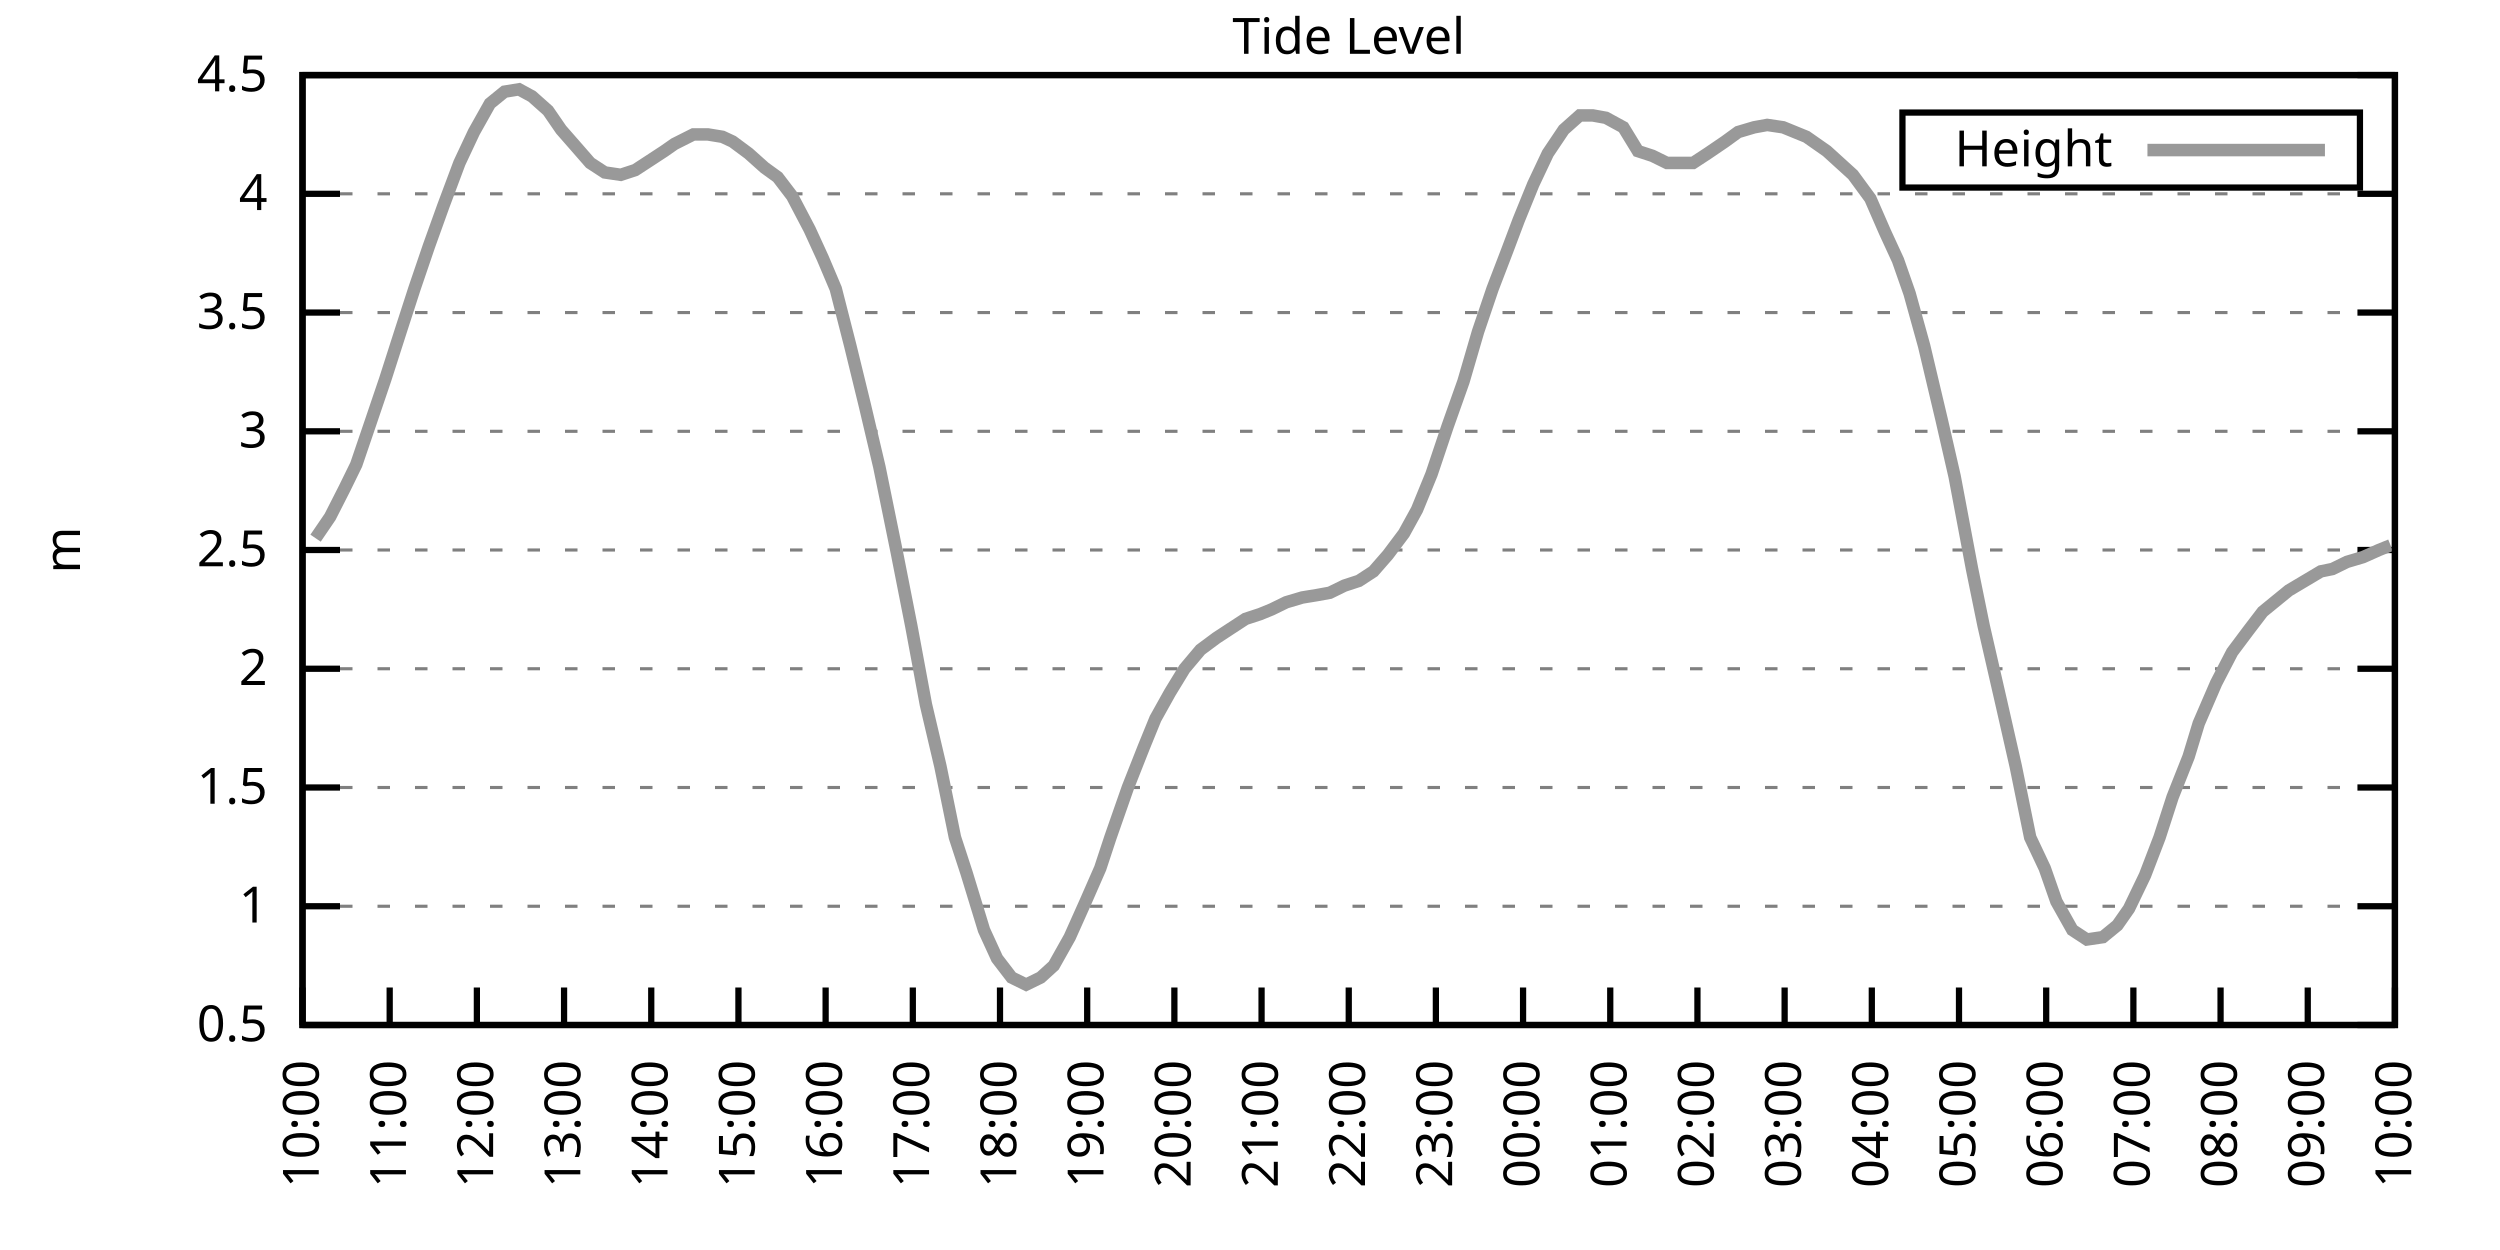
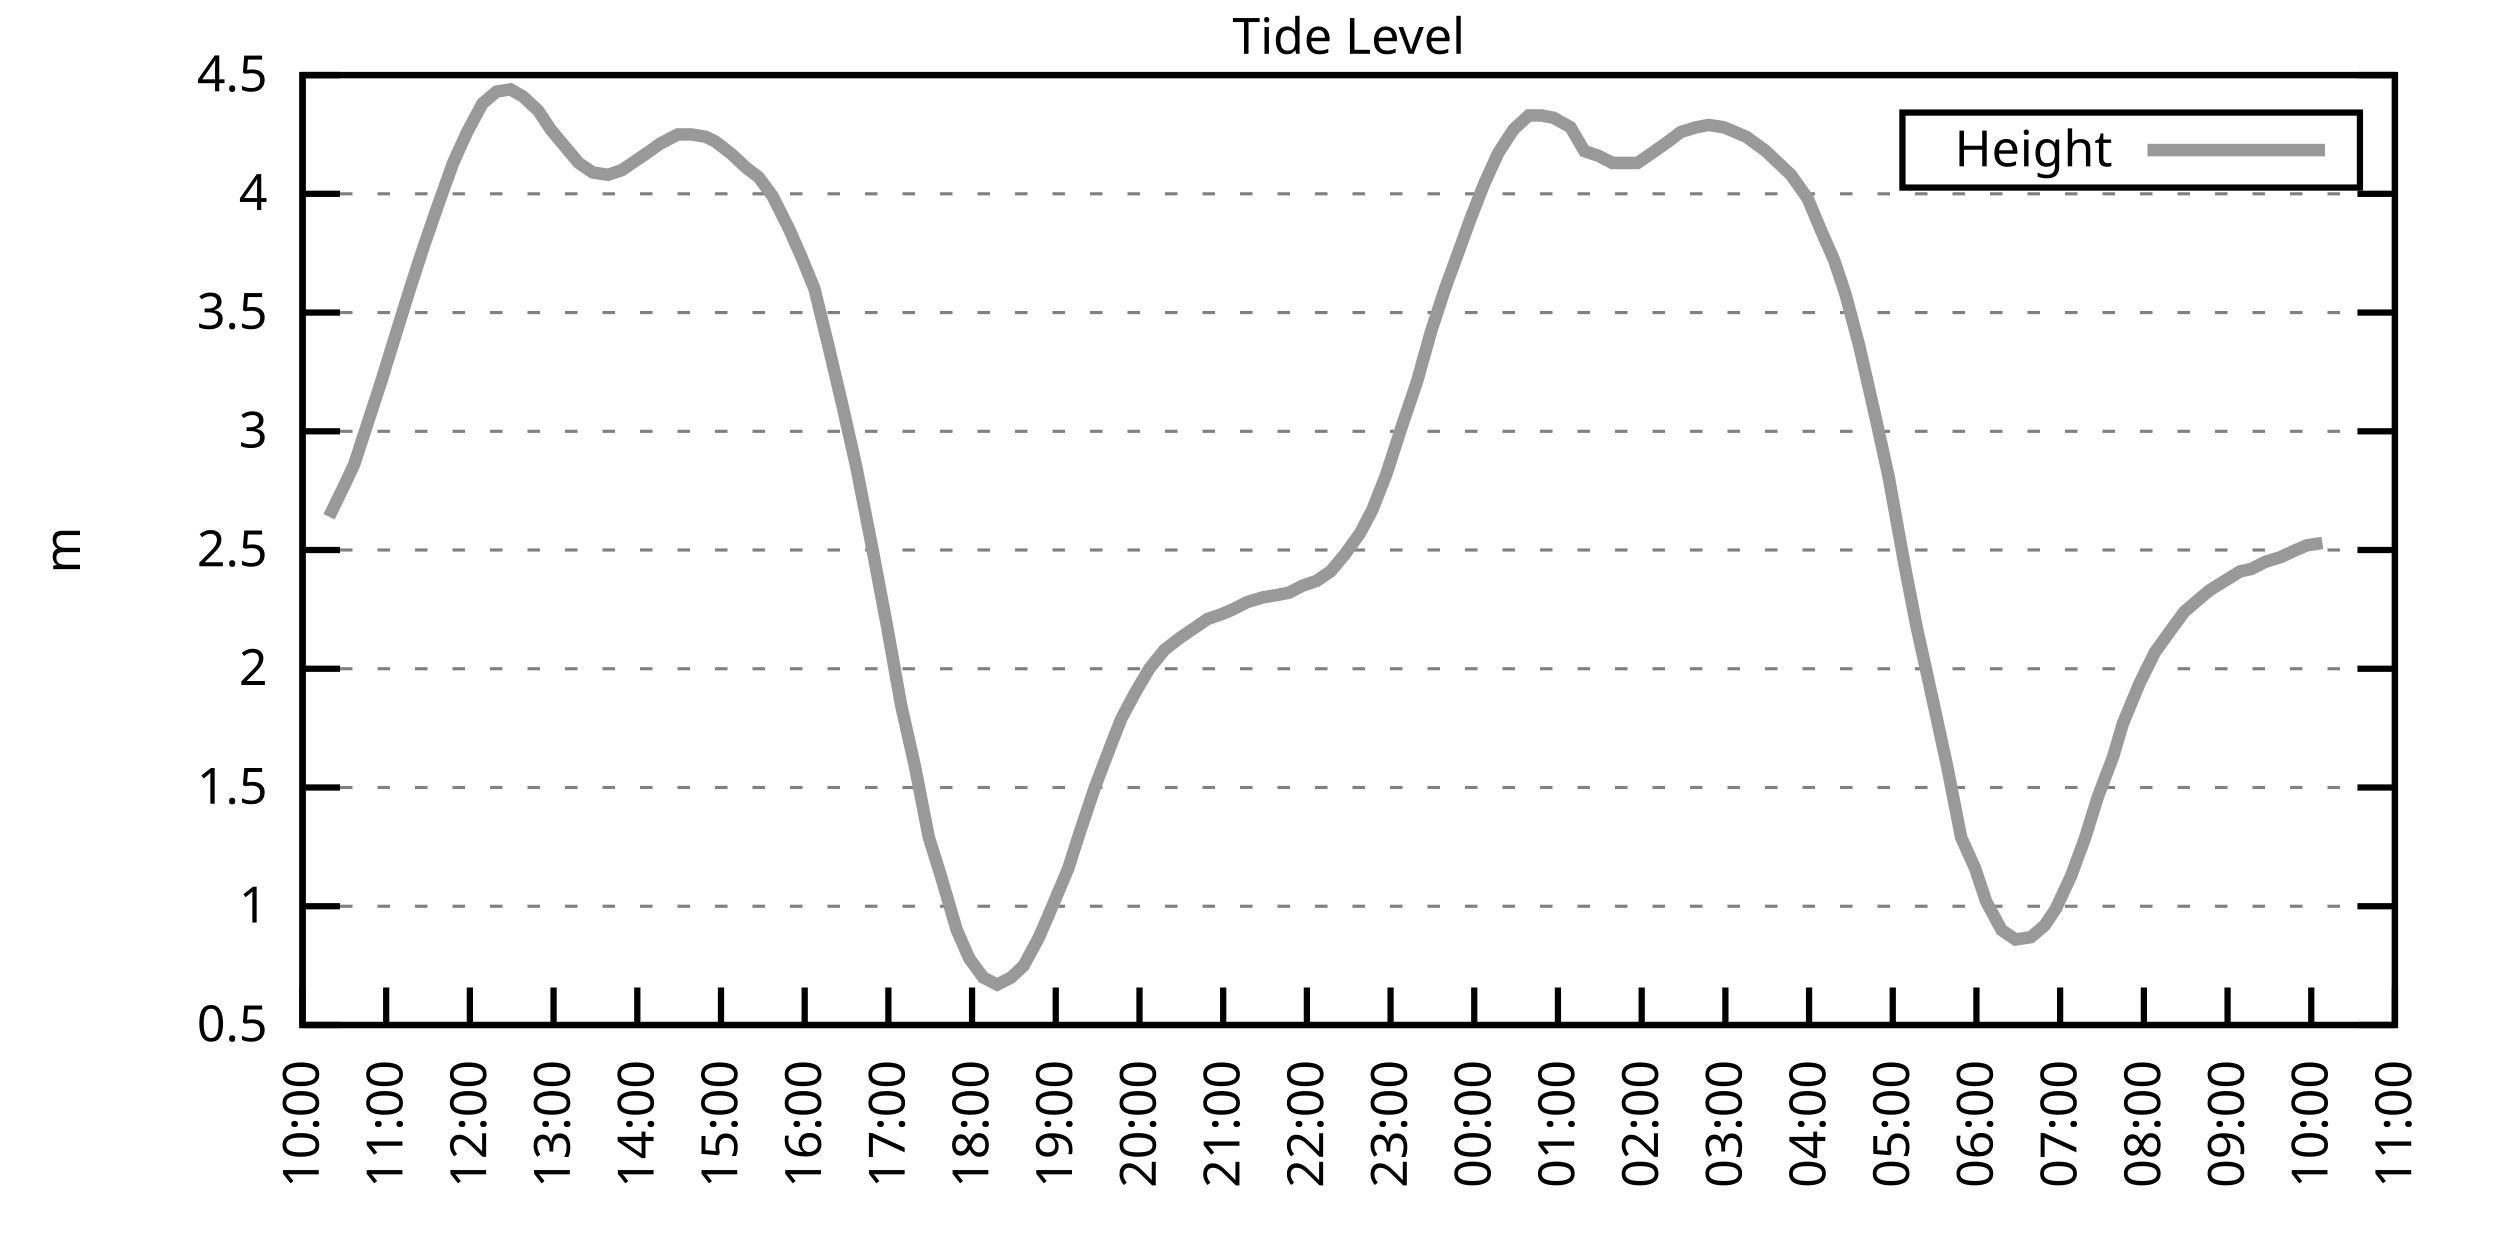
<svg xmlns="http://www.w3.org/2000/svg" xmlns:xlink="http://www.w3.org/1999/xlink" width="400" height="200" viewBox="0 0 400 200">
  <g id="gnuplot_canvas">
    <rect x="0" y="0" width="400" height="200" fill="none" />
    <defs>
      <circle id="gpDot" r="0.5" stroke-width="0.5" stroke="currentColor" />
      <path id="gpPt0" stroke-width="0.333" stroke="currentColor" d="M-1,0 h2 M0,-1 v2" />
      <path id="gpPt1" stroke-width="0.333" stroke="currentColor" d="M-1,-1 L1,1 M1,-1 L-1,1" />
      <path id="gpPt2" stroke-width="0.333" stroke="currentColor" d="M-1,0 L1,0 M0,-1 L0,1 M-1,-1 L1,1 M-1,1 L1,-1" />
      <rect id="gpPt3" stroke-width="0.333" stroke="currentColor" x="-1" y="-1" width="2" height="2" />
      <rect id="gpPt4" stroke-width="0.333" stroke="currentColor" fill="currentColor" x="-1" y="-1" width="2" height="2" />
      <circle id="gpPt5" stroke-width="0.333" stroke="currentColor" cx="0" cy="0" r="1" />
      <use xlink:href="#gpPt5" id="gpPt6" fill="currentColor" stroke="none" />
      <path id="gpPt7" stroke-width="0.333" stroke="currentColor" d="M0,-1.33 L-1.33,0.67 L1.33,0.67 z" />
      <use xlink:href="#gpPt7" id="gpPt8" fill="currentColor" stroke="none" />
      <use xlink:href="#gpPt7" id="gpPt9" stroke="currentColor" transform="rotate(180)" />
      <use xlink:href="#gpPt9" id="gpPt10" fill="currentColor" stroke="none" />
      <use xlink:href="#gpPt3" id="gpPt11" stroke="currentColor" transform="rotate(45)" />
      <use xlink:href="#gpPt11" id="gpPt12" fill="currentColor" stroke="none" />
      <path id="gpPt13" stroke-width="0.333" stroke="currentColor" d="M0,1.330 L1.265,0.411 L0.782,-1.067 L-0.782,-1.076 L-1.265,0.411 z" />
      <use xlink:href="#gpPt13" id="gpPt14" fill="currentColor" stroke="none" />
      <filter id="textbox" filterUnits="objectBoundingBox" x="0" y="0" height="1" width="1">
        <feFlood flood-color="white" flood-opacity="1" result="bgnd" />
        <feComposite in="SourceGraphic" in2="bgnd" operator="atop" />
      </filter>
      <filter id="greybox" filterUnits="objectBoundingBox" x="0" y="0" height="1" width="1">
        <feFlood flood-color="lightgrey" flood-opacity="1" result="grey" />
        <feComposite in="SourceGraphic" in2="grey" operator="atop" />
      </filter>
    </defs>
    <g fill="none" color="white" stroke="currentColor" stroke-width="1.00" stroke-linecap="butt" stroke-linejoin="miter">
</g>
    <g fill="none" color="black" stroke="currentColor" stroke-width="1.00" stroke-linecap="butt" stroke-linejoin="miter">
      <g stroke="none" shape-rendering="crispEdges">
        <polygon fill="rgb(255, 255, 255)" points="48.40,164.00 383.18,164.00 383.18,12.02 48.40,12.02 " />
      </g>
    </g>
    <g fill="none" color="black" stroke="currentColor" stroke-width="1.00" stroke-linecap="butt" stroke-linejoin="miter">
</g>
    <g fill="none" color="black" stroke="black" stroke-width="0.50" stroke-linecap="butt" stroke-linejoin="miter">
</g>
    <g fill="none" color="gray" stroke="currentColor" stroke-width="0.50" stroke-linecap="butt" stroke-linejoin="miter">
      <path stroke="gray" stroke-dasharray="2,4" class="gridline" d="M48.40,164.00 L383.19,164.00  " />
    </g>
    <g fill="none" color="gray" stroke="gray" stroke-width="1.00" stroke-linecap="butt" stroke-linejoin="miter">
</g>
    <g fill="none" color="black" stroke="currentColor" stroke-width="1.00" stroke-linecap="butt" stroke-linejoin="miter">
      <path stroke="black" d="M48.40,164.00 L54.40,164.00 M383.19,164.00 L377.19,164.00  " />
      <g transform="translate(42.80,166.60)" stroke="none" fill="black" font-family="Sans" font-size="8.00" text-anchor="end">
        <text>
          <tspan font-family="Sans"> 0.5</tspan>
        </text>
      </g>
    </g>
    <g fill="none" color="black" stroke="currentColor" stroke-width="1.00" stroke-linecap="butt" stroke-linejoin="miter">
</g>
    <g fill="none" color="black" stroke="black" stroke-width="0.50" stroke-linecap="butt" stroke-linejoin="miter">
</g>
    <g fill="none" color="gray" stroke="currentColor" stroke-width="0.50" stroke-linecap="butt" stroke-linejoin="miter">
      <path stroke="gray" stroke-dasharray="2,4" class="gridline" d="M48.40,145.00 L383.19,145.00  " />
    </g>
    <g fill="none" color="gray" stroke="gray" stroke-width="1.00" stroke-linecap="butt" stroke-linejoin="miter">
</g>
    <g fill="none" color="black" stroke="currentColor" stroke-width="1.00" stroke-linecap="butt" stroke-linejoin="miter">
      <path stroke="black" d="M48.40,145.00 L54.40,145.00 M383.19,145.00 L377.19,145.00  " />
      <g transform="translate(42.80,147.60)" stroke="none" fill="black" font-family="Sans" font-size="8.00" text-anchor="end">
        <text>
          <tspan font-family="Sans"> 1</tspan>
        </text>
      </g>
    </g>
    <g fill="none" color="black" stroke="currentColor" stroke-width="1.00" stroke-linecap="butt" stroke-linejoin="miter">
</g>
    <g fill="none" color="black" stroke="black" stroke-width="0.50" stroke-linecap="butt" stroke-linejoin="miter">
</g>
    <g fill="none" color="gray" stroke="currentColor" stroke-width="0.50" stroke-linecap="butt" stroke-linejoin="miter">
      <path stroke="gray" stroke-dasharray="2,4" class="gridline" d="M48.40,126.00 L383.19,126.00  " />
    </g>
    <g fill="none" color="gray" stroke="gray" stroke-width="1.00" stroke-linecap="butt" stroke-linejoin="miter">
</g>
    <g fill="none" color="black" stroke="currentColor" stroke-width="1.00" stroke-linecap="butt" stroke-linejoin="miter">
      <path stroke="black" d="M48.40,126.00 L54.40,126.00 M383.19,126.00 L377.19,126.00  " />
      <g transform="translate(42.80,128.60)" stroke="none" fill="black" font-family="Sans" font-size="8.00" text-anchor="end">
        <text>
          <tspan font-family="Sans"> 1.5</tspan>
        </text>
      </g>
    </g>
    <g fill="none" color="black" stroke="currentColor" stroke-width="1.00" stroke-linecap="butt" stroke-linejoin="miter">
</g>
    <g fill="none" color="black" stroke="black" stroke-width="0.50" stroke-linecap="butt" stroke-linejoin="miter">
</g>
    <g fill="none" color="gray" stroke="currentColor" stroke-width="0.50" stroke-linecap="butt" stroke-linejoin="miter">
      <path stroke="gray" stroke-dasharray="2,4" class="gridline" d="M48.40,107.00 L383.19,107.00  " />
    </g>
    <g fill="none" color="gray" stroke="gray" stroke-width="1.00" stroke-linecap="butt" stroke-linejoin="miter">
</g>
    <g fill="none" color="black" stroke="currentColor" stroke-width="1.00" stroke-linecap="butt" stroke-linejoin="miter">
      <path stroke="black" d="M48.40,107.00 L54.40,107.00 M383.19,107.00 L377.19,107.00  " />
      <g transform="translate(42.80,109.60)" stroke="none" fill="black" font-family="Sans" font-size="8.00" text-anchor="end">
        <text>
          <tspan font-family="Sans"> 2</tspan>
        </text>
      </g>
    </g>
    <g fill="none" color="black" stroke="currentColor" stroke-width="1.00" stroke-linecap="butt" stroke-linejoin="miter">
</g>
    <g fill="none" color="black" stroke="black" stroke-width="0.50" stroke-linecap="butt" stroke-linejoin="miter">
</g>
    <g fill="none" color="gray" stroke="currentColor" stroke-width="0.50" stroke-linecap="butt" stroke-linejoin="miter">
      <path stroke="gray" stroke-dasharray="2,4" class="gridline" d="M48.40,88.00 L383.19,88.00  " />
    </g>
    <g fill="none" color="gray" stroke="gray" stroke-width="1.00" stroke-linecap="butt" stroke-linejoin="miter">
</g>
    <g fill="none" color="black" stroke="currentColor" stroke-width="1.00" stroke-linecap="butt" stroke-linejoin="miter">
      <path stroke="black" d="M48.40,88.00 L54.40,88.00 M383.19,88.00 L377.19,88.00  " />
      <g transform="translate(42.80,90.60)" stroke="none" fill="black" font-family="Sans" font-size="8.00" text-anchor="end">
        <text>
          <tspan font-family="Sans"> 2.5</tspan>
        </text>
      </g>
    </g>
    <g fill="none" color="black" stroke="currentColor" stroke-width="1.00" stroke-linecap="butt" stroke-linejoin="miter">
</g>
    <g fill="none" color="black" stroke="black" stroke-width="0.50" stroke-linecap="butt" stroke-linejoin="miter">
</g>
    <g fill="none" color="gray" stroke="currentColor" stroke-width="0.50" stroke-linecap="butt" stroke-linejoin="miter">
      <path stroke="gray" stroke-dasharray="2,4" class="gridline" d="M48.40,69.01 L383.19,69.01  " />
    </g>
    <g fill="none" color="gray" stroke="gray" stroke-width="1.00" stroke-linecap="butt" stroke-linejoin="miter">
</g>
    <g fill="none" color="black" stroke="currentColor" stroke-width="1.00" stroke-linecap="butt" stroke-linejoin="miter">
      <path stroke="black" d="M48.40,69.01 L54.40,69.01 M383.19,69.01 L377.19,69.01  " />
      <g transform="translate(42.80,71.61)" stroke="none" fill="black" font-family="Sans" font-size="8.00" text-anchor="end">
        <text>
          <tspan font-family="Sans"> 3</tspan>
        </text>
      </g>
    </g>
    <g fill="none" color="black" stroke="currentColor" stroke-width="1.00" stroke-linecap="butt" stroke-linejoin="miter">
</g>
    <g fill="none" color="black" stroke="black" stroke-width="0.50" stroke-linecap="butt" stroke-linejoin="miter">
</g>
    <g fill="none" color="gray" stroke="currentColor" stroke-width="0.50" stroke-linecap="butt" stroke-linejoin="miter">
      <path stroke="gray" stroke-dasharray="2,4" class="gridline" d="M48.40,50.01 L383.19,50.01  " />
    </g>
    <g fill="none" color="gray" stroke="gray" stroke-width="1.00" stroke-linecap="butt" stroke-linejoin="miter">
</g>
    <g fill="none" color="black" stroke="currentColor" stroke-width="1.00" stroke-linecap="butt" stroke-linejoin="miter">
      <path stroke="black" d="M48.40,50.01 L54.40,50.01 M383.19,50.01 L377.19,50.01  " />
      <g transform="translate(42.80,52.61)" stroke="none" fill="black" font-family="Sans" font-size="8.00" text-anchor="end">
        <text>
          <tspan font-family="Sans"> 3.5</tspan>
        </text>
      </g>
    </g>
    <g fill="none" color="black" stroke="currentColor" stroke-width="1.00" stroke-linecap="butt" stroke-linejoin="miter">
</g>
    <g fill="none" color="black" stroke="black" stroke-width="0.50" stroke-linecap="butt" stroke-linejoin="miter">
</g>
    <g fill="none" color="gray" stroke="currentColor" stroke-width="0.50" stroke-linecap="butt" stroke-linejoin="miter">
      <path stroke="gray" stroke-dasharray="2,4" class="gridline" d="M48.40,31.01 L383.19,31.01  " />
    </g>
    <g fill="none" color="gray" stroke="gray" stroke-width="1.00" stroke-linecap="butt" stroke-linejoin="miter">
</g>
    <g fill="none" color="black" stroke="currentColor" stroke-width="1.00" stroke-linecap="butt" stroke-linejoin="miter">
      <path stroke="black" d="M48.40,31.01 L54.40,31.01 M383.19,31.01 L377.19,31.01  " />
      <g transform="translate(42.80,33.61)" stroke="none" fill="black" font-family="Sans" font-size="8.00" text-anchor="end">
        <text>
          <tspan font-family="Sans"> 4</tspan>
        </text>
      </g>
    </g>
    <g fill="none" color="black" stroke="currentColor" stroke-width="1.00" stroke-linecap="butt" stroke-linejoin="miter">
</g>
    <g fill="none" color="black" stroke="black" stroke-width="0.50" stroke-linecap="butt" stroke-linejoin="miter">
</g>
    <g fill="none" color="gray" stroke="currentColor" stroke-width="0.50" stroke-linecap="butt" stroke-linejoin="miter">
      <path stroke="gray" stroke-dasharray="2,4" class="gridline" d="M48.40,12.01 L383.19,12.01  " />
    </g>
    <g fill="none" color="gray" stroke="gray" stroke-width="1.00" stroke-linecap="butt" stroke-linejoin="miter">
</g>
    <g fill="none" color="black" stroke="currentColor" stroke-width="1.00" stroke-linecap="butt" stroke-linejoin="miter">
      <path stroke="black" d="M48.40,12.01 L54.40,12.01 M383.19,12.01 L377.19,12.01  " />
      <g transform="translate(42.80,14.61)" stroke="none" fill="black" font-family="Sans" font-size="8.00" text-anchor="end">
        <text>
          <tspan font-family="Sans"> 4.5</tspan>
        </text>
      </g>
    </g>
    <g fill="none" color="black" stroke="currentColor" stroke-width="1.00" stroke-linecap="butt" stroke-linejoin="miter">
      <path stroke="black" d="M48.40,164.00 L48.40,158.00  " />
      <g transform="translate(51.00,169.60) rotate(270.00)" stroke="none" fill="black" font-family="Sans" font-size="8.00" text-anchor="end">
        <text>
          <tspan font-family="Sans">10:00</tspan>
        </text>
      </g>
    </g>
    <g fill="none" color="black" stroke="currentColor" stroke-width="1.00" stroke-linecap="butt" stroke-linejoin="miter">
-       <path stroke="black" d="M62.35,164.00 L62.35,158.00  " />
-       <g transform="translate(64.95,169.60) rotate(270.00)" stroke="none" fill="black" font-family="Sans" font-size="8.00" text-anchor="end">
+       <path stroke="black" d="M61.79,164.00 L61.79,158.00  " />
+       <g transform="translate(64.39,169.60) rotate(270.00)" stroke="none" fill="black" font-family="Sans" font-size="8.00" text-anchor="end">
        <text>
          <tspan font-family="Sans">11:00</tspan>
        </text>
      </g>
    </g>
    <g fill="none" color="black" stroke="currentColor" stroke-width="1.00" stroke-linecap="butt" stroke-linejoin="miter">
-       <path stroke="black" d="M76.30,164.00 L76.30,158.00  " />
-       <g transform="translate(78.90,169.60) rotate(270.00)" stroke="none" fill="black" font-family="Sans" font-size="8.00" text-anchor="end">
+       <path stroke="black" d="M75.18,164.00 L75.18,158.00  " />
+       <g transform="translate(77.78,169.60) rotate(270.00)" stroke="none" fill="black" font-family="Sans" font-size="8.00" text-anchor="end">
        <text>
          <tspan font-family="Sans">12:00</tspan>
        </text>
      </g>
    </g>
    <g fill="none" color="black" stroke="currentColor" stroke-width="1.00" stroke-linecap="butt" stroke-linejoin="miter">
-       <path stroke="black" d="M90.25,164.00 L90.25,158.00  " />
-       <g transform="translate(92.85,169.60) rotate(270.00)" stroke="none" fill="black" font-family="Sans" font-size="8.00" text-anchor="end">
+       <path stroke="black" d="M88.57,164.00 L88.57,158.00  " />
+       <g transform="translate(91.17,169.60) rotate(270.00)" stroke="none" fill="black" font-family="Sans" font-size="8.00" text-anchor="end">
        <text>
          <tspan font-family="Sans">13:00</tspan>
        </text>
      </g>
    </g>
    <g fill="none" color="black" stroke="currentColor" stroke-width="1.00" stroke-linecap="butt" stroke-linejoin="miter">
-       <path stroke="black" d="M104.20,164.00 L104.20,158.00  " />
-       <g transform="translate(106.80,169.60) rotate(270.00)" stroke="none" fill="black" font-family="Sans" font-size="8.00" text-anchor="end">
+       <path stroke="black" d="M101.97,164.00 L101.97,158.00  " />
+       <g transform="translate(104.57,169.60) rotate(270.00)" stroke="none" fill="black" font-family="Sans" font-size="8.00" text-anchor="end">
        <text>
          <tspan font-family="Sans">14:00</tspan>
        </text>
      </g>
    </g>
    <g fill="none" color="black" stroke="currentColor" stroke-width="1.00" stroke-linecap="butt" stroke-linejoin="miter">
-       <path stroke="black" d="M118.15,164.00 L118.15,158.00  " />
-       <g transform="translate(120.75,169.60) rotate(270.00)" stroke="none" fill="black" font-family="Sans" font-size="8.00" text-anchor="end">
+       <path stroke="black" d="M115.36,164.00 L115.36,158.00  " />
+       <g transform="translate(117.96,169.60) rotate(270.00)" stroke="none" fill="black" font-family="Sans" font-size="8.00" text-anchor="end">
        <text>
          <tspan font-family="Sans">15:00</tspan>
        </text>
      </g>
    </g>
    <g fill="none" color="black" stroke="currentColor" stroke-width="1.00" stroke-linecap="butt" stroke-linejoin="miter">
-       <path stroke="black" d="M132.10,164.00 L132.10,158.00  " />
-       <g transform="translate(134.70,169.60) rotate(270.00)" stroke="none" fill="black" font-family="Sans" font-size="8.00" text-anchor="end">
+       <path stroke="black" d="M128.75,164.00 L128.75,158.00  " />
+       <g transform="translate(131.35,169.60) rotate(270.00)" stroke="none" fill="black" font-family="Sans" font-size="8.00" text-anchor="end">
        <text>
          <tspan font-family="Sans">16:00</tspan>
        </text>
      </g>
    </g>
    <g fill="none" color="black" stroke="currentColor" stroke-width="1.00" stroke-linecap="butt" stroke-linejoin="miter">
-       <path stroke="black" d="M146.05,164.00 L146.05,158.00  " />
-       <g transform="translate(148.65,169.60) rotate(270.00)" stroke="none" fill="black" font-family="Sans" font-size="8.00" text-anchor="end">
+       <path stroke="black" d="M142.14,164.00 L142.14,158.00  " />
+       <g transform="translate(144.74,169.60) rotate(270.00)" stroke="none" fill="black" font-family="Sans" font-size="8.00" text-anchor="end">
        <text>
          <tspan font-family="Sans">17:00</tspan>
        </text>
      </g>
    </g>
    <g fill="none" color="black" stroke="currentColor" stroke-width="1.00" stroke-linecap="butt" stroke-linejoin="miter">
-       <path stroke="black" d="M160.00,164.00 L160.00,158.00  " />
-       <g transform="translate(162.60,169.60) rotate(270.00)" stroke="none" fill="black" font-family="Sans" font-size="8.00" text-anchor="end">
+       <path stroke="black" d="M155.53,164.00 L155.53,158.00  " />
+       <g transform="translate(158.13,169.60) rotate(270.00)" stroke="none" fill="black" font-family="Sans" font-size="8.00" text-anchor="end">
        <text>
          <tspan font-family="Sans">18:00</tspan>
        </text>
      </g>
    </g>
    <g fill="none" color="black" stroke="currentColor" stroke-width="1.00" stroke-linecap="butt" stroke-linejoin="miter">
-       <path stroke="black" d="M173.95,164.00 L173.95,158.00  " />
-       <g transform="translate(176.55,169.60) rotate(270.00)" stroke="none" fill="black" font-family="Sans" font-size="8.00" text-anchor="end">
+       <path stroke="black" d="M168.92,164.00 L168.92,158.00  " />
+       <g transform="translate(171.52,169.60) rotate(270.00)" stroke="none" fill="black" font-family="Sans" font-size="8.00" text-anchor="end">
        <text>
          <tspan font-family="Sans">19:00</tspan>
        </text>
      </g>
    </g>
    <g fill="none" color="black" stroke="currentColor" stroke-width="1.00" stroke-linecap="butt" stroke-linejoin="miter">
-       <path stroke="black" d="M187.90,164.00 L187.90,158.00  " />
-       <g transform="translate(190.50,169.60) rotate(270.00)" stroke="none" fill="black" font-family="Sans" font-size="8.00" text-anchor="end">
+       <path stroke="black" d="M182.32,164.00 L182.32,158.00  " />
+       <g transform="translate(184.92,169.60) rotate(270.00)" stroke="none" fill="black" font-family="Sans" font-size="8.00" text-anchor="end">
        <text>
          <tspan font-family="Sans">20:00</tspan>
        </text>
      </g>
    </g>
    <g fill="none" color="black" stroke="currentColor" stroke-width="1.00" stroke-linecap="butt" stroke-linejoin="miter">
-       <path stroke="black" d="M201.85,164.00 L201.85,158.00  " />
-       <g transform="translate(204.45,169.60) rotate(270.00)" stroke="none" fill="black" font-family="Sans" font-size="8.00" text-anchor="end">
+       <path stroke="black" d="M195.71,164.00 L195.71,158.00  " />
+       <g transform="translate(198.31,169.60) rotate(270.00)" stroke="none" fill="black" font-family="Sans" font-size="8.00" text-anchor="end">
        <text>
          <tspan font-family="Sans">21:00</tspan>
        </text>
      </g>
    </g>
    <g fill="none" color="black" stroke="currentColor" stroke-width="1.00" stroke-linecap="butt" stroke-linejoin="miter">
-       <path stroke="black" d="M215.80,164.00 L215.80,158.00  " />
-       <g transform="translate(218.40,169.60) rotate(270.00)" stroke="none" fill="black" font-family="Sans" font-size="8.00" text-anchor="end">
+       <path stroke="black" d="M209.10,164.00 L209.10,158.00  " />
+       <g transform="translate(211.70,169.60) rotate(270.00)" stroke="none" fill="black" font-family="Sans" font-size="8.00" text-anchor="end">
        <text>
          <tspan font-family="Sans">22:00</tspan>
        </text>
      </g>
    </g>
    <g fill="none" color="black" stroke="currentColor" stroke-width="1.00" stroke-linecap="butt" stroke-linejoin="miter">
-       <path stroke="black" d="M229.74,164.00 L229.74,158.00  " />
-       <g transform="translate(232.34,169.60) rotate(270.00)" stroke="none" fill="black" font-family="Sans" font-size="8.00" text-anchor="end">
+       <path stroke="black" d="M222.49,164.00 L222.49,158.00  " />
+       <g transform="translate(225.09,169.60) rotate(270.00)" stroke="none" fill="black" font-family="Sans" font-size="8.00" text-anchor="end">
        <text>
          <tspan font-family="Sans">23:00</tspan>
        </text>
      </g>
    </g>
    <g fill="none" color="black" stroke="currentColor" stroke-width="1.00" stroke-linecap="butt" stroke-linejoin="miter">
-       <path stroke="black" d="M243.69,164.00 L243.69,158.00  " />
-       <g transform="translate(246.29,169.60) rotate(270.00)" stroke="none" fill="black" font-family="Sans" font-size="8.00" text-anchor="end">
+       <path stroke="black" d="M235.88,164.00 L235.88,158.00  " />
+       <g transform="translate(238.48,169.60) rotate(270.00)" stroke="none" fill="black" font-family="Sans" font-size="8.00" text-anchor="end">
        <text>
          <tspan font-family="Sans">00:00</tspan>
        </text>
      </g>
    </g>
    <g fill="none" color="black" stroke="currentColor" stroke-width="1.00" stroke-linecap="butt" stroke-linejoin="miter">
-       <path stroke="black" d="M257.64,164.00 L257.64,158.00  " />
-       <g transform="translate(260.24,169.60) rotate(270.00)" stroke="none" fill="black" font-family="Sans" font-size="8.00" text-anchor="end">
+       <path stroke="black" d="M249.27,164.00 L249.27,158.00  " />
+       <g transform="translate(251.87,169.60) rotate(270.00)" stroke="none" fill="black" font-family="Sans" font-size="8.00" text-anchor="end">
        <text>
          <tspan font-family="Sans">01:00</tspan>
        </text>
      </g>
    </g>
    <g fill="none" color="black" stroke="currentColor" stroke-width="1.00" stroke-linecap="butt" stroke-linejoin="miter">
-       <path stroke="black" d="M271.59,164.00 L271.59,158.00  " />
-       <g transform="translate(274.19,169.60) rotate(270.00)" stroke="none" fill="black" font-family="Sans" font-size="8.00" text-anchor="end">
+       <path stroke="black" d="M262.67,164.00 L262.67,158.00  " />
+       <g transform="translate(265.27,169.60) rotate(270.00)" stroke="none" fill="black" font-family="Sans" font-size="8.00" text-anchor="end">
        <text>
          <tspan font-family="Sans">02:00</tspan>
        </text>
      </g>
    </g>
    <g fill="none" color="black" stroke="currentColor" stroke-width="1.00" stroke-linecap="butt" stroke-linejoin="miter">
-       <path stroke="black" d="M285.54,164.00 L285.54,158.00  " />
-       <g transform="translate(288.14,169.60) rotate(270.00)" stroke="none" fill="black" font-family="Sans" font-size="8.00" text-anchor="end">
+       <path stroke="black" d="M276.06,164.00 L276.06,158.00  " />
+       <g transform="translate(278.66,169.60) rotate(270.00)" stroke="none" fill="black" font-family="Sans" font-size="8.00" text-anchor="end">
        <text>
          <tspan font-family="Sans">03:00</tspan>
        </text>
      </g>
    </g>
    <g fill="none" color="black" stroke="currentColor" stroke-width="1.00" stroke-linecap="butt" stroke-linejoin="miter">
-       <path stroke="black" d="M299.49,164.00 L299.49,158.00  " />
-       <g transform="translate(302.09,169.60) rotate(270.00)" stroke="none" fill="black" font-family="Sans" font-size="8.00" text-anchor="end">
+       <path stroke="black" d="M289.45,164.00 L289.45,158.00  " />
+       <g transform="translate(292.05,169.60) rotate(270.00)" stroke="none" fill="black" font-family="Sans" font-size="8.00" text-anchor="end">
        <text>
          <tspan font-family="Sans">04:00</tspan>
        </text>
      </g>
    </g>
    <g fill="none" color="black" stroke="currentColor" stroke-width="1.00" stroke-linecap="butt" stroke-linejoin="miter">
-       <path stroke="black" d="M313.44,164.00 L313.44,158.00  " />
-       <g transform="translate(316.04,169.60) rotate(270.00)" stroke="none" fill="black" font-family="Sans" font-size="8.00" text-anchor="end">
+       <path stroke="black" d="M302.84,164.00 L302.84,158.00  " />
+       <g transform="translate(305.44,169.60) rotate(270.00)" stroke="none" fill="black" font-family="Sans" font-size="8.00" text-anchor="end">
        <text>
          <tspan font-family="Sans">05:00</tspan>
        </text>
      </g>
    </g>
    <g fill="none" color="black" stroke="currentColor" stroke-width="1.00" stroke-linecap="butt" stroke-linejoin="miter">
-       <path stroke="black" d="M327.39,164.00 L327.39,158.00  " />
-       <g transform="translate(329.99,169.60) rotate(270.00)" stroke="none" fill="black" font-family="Sans" font-size="8.00" text-anchor="end">
+       <path stroke="black" d="M316.23,164.00 L316.23,158.00  " />
+       <g transform="translate(318.83,169.60) rotate(270.00)" stroke="none" fill="black" font-family="Sans" font-size="8.00" text-anchor="end">
        <text>
          <tspan font-family="Sans">06:00</tspan>
        </text>
      </g>
    </g>
    <g fill="none" color="black" stroke="currentColor" stroke-width="1.00" stroke-linecap="butt" stroke-linejoin="miter">
-       <path stroke="black" d="M341.34,164.00 L341.34,158.00  " />
-       <g transform="translate(343.94,169.60) rotate(270.00)" stroke="none" fill="black" font-family="Sans" font-size="8.00" text-anchor="end">
+       <path stroke="black" d="M329.62,164.00 L329.62,158.00  " />
+       <g transform="translate(332.22,169.60) rotate(270.00)" stroke="none" fill="black" font-family="Sans" font-size="8.00" text-anchor="end">
        <text>
          <tspan font-family="Sans">07:00</tspan>
        </text>
      </g>
    </g>
    <g fill="none" color="black" stroke="currentColor" stroke-width="1.00" stroke-linecap="butt" stroke-linejoin="miter">
-       <path stroke="black" d="M355.29,164.00 L355.29,158.00  " />
-       <g transform="translate(357.89,169.60) rotate(270.00)" stroke="none" fill="black" font-family="Sans" font-size="8.00" text-anchor="end">
+       <path stroke="black" d="M343.02,164.00 L343.02,158.00  " />
+       <g transform="translate(345.62,169.60) rotate(270.00)" stroke="none" fill="black" font-family="Sans" font-size="8.00" text-anchor="end">
        <text>
          <tspan font-family="Sans">08:00</tspan>
        </text>
      </g>
    </g>
    <g fill="none" color="black" stroke="currentColor" stroke-width="1.00" stroke-linecap="butt" stroke-linejoin="miter">
-       <path stroke="black" d="M369.24,164.00 L369.24,158.00  " />
-       <g transform="translate(371.84,169.60) rotate(270.00)" stroke="none" fill="black" font-family="Sans" font-size="8.00" text-anchor="end">
+       <path stroke="black" d="M356.41,164.00 L356.41,158.00  " />
+       <g transform="translate(359.01,169.60) rotate(270.00)" stroke="none" fill="black" font-family="Sans" font-size="8.00" text-anchor="end">
        <text>
          <tspan font-family="Sans">09:00</tspan>
+         </text>
+       </g>
+     </g>
+     <g fill="none" color="black" stroke="currentColor" stroke-width="1.00" stroke-linecap="butt" stroke-linejoin="miter">
+       <path stroke="black" d="M369.80,164.00 L369.80,158.00  " />
+       <g transform="translate(372.40,169.60) rotate(270.00)" stroke="none" fill="black" font-family="Sans" font-size="8.00" text-anchor="end">
+         <text>
+           <tspan font-family="Sans">10:00</tspan>
        </text>
      </g>
    </g>
    <g fill="none" color="black" stroke="currentColor" stroke-width="1.00" stroke-linecap="butt" stroke-linejoin="miter">
      <path stroke="black" d="M383.19,164.00 L383.19,158.00  " />
      <g transform="translate(385.79,169.60) rotate(270.00)" stroke="none" fill="black" font-family="Sans" font-size="8.00" text-anchor="end">
        <text>
-           <tspan font-family="Sans">10:00</tspan>
+           <tspan font-family="Sans">11:00</tspan>
        </text>
      </g>
    </g>
    <g fill="none" color="black" stroke="currentColor" stroke-width="1.00" stroke-linecap="butt" stroke-linejoin="miter">
</g>
    <g fill="none" color="black" stroke="currentColor" stroke-width="1.00" stroke-linecap="butt" stroke-linejoin="miter">
      <path stroke="black" d="M48.40,12.01 L48.40,164.00 L383.19,164.00 L383.19,12.01 L48.40,12.01 Z  " />
    </g>
    <g fill="none" color="black" stroke="currentColor" stroke-width="1.00" stroke-linecap="butt" stroke-linejoin="miter">
</g>
    <g fill="none" color="black" stroke="currentColor" stroke-width="1.00" stroke-linecap="butt" stroke-linejoin="miter">
      <path stroke="black" d="M304.39,30.01 L304.39,18.01 L377.59,18.01 L377.59,30.01 L304.39,30.01 Z  " />
    </g>
    <g id="Tide_level_plot_1">
      <g fill="none" color="white" stroke="black" stroke-width="2.00" stroke-linecap="butt" stroke-linejoin="miter">
</g>
      <g fill="none" color="black" stroke="currentColor" stroke-width="2.00" stroke-linecap="butt" stroke-linejoin="miter">
        <g transform="translate(337.99,26.61)" stroke="none" fill="black" font-family="Sans" font-size="8.00" text-anchor="end">
          <text>
            <tspan font-family="Sans">Height</tspan>
          </text>
        </g>
      </g>
      <g fill="none" color="black" stroke="currentColor" stroke-width="2.00" stroke-linecap="butt" stroke-linejoin="miter">
-         <path stroke="rgb(153, 153, 153)" d="M343.59,24.01 L371.99,24.01 M50.49,86.11 L52.82,82.69 L55.14,78.13 L57.00,74.33 L59.33,67.49 L61.65,60.65   L64.21,52.67 L66.30,46.21 L68.63,39.37 L70.95,32.91 L73.51,26.07 L75.83,21.13 L78.39,16.57 L80.72,14.67   L83.04,14.29 L85.13,15.43 L87.69,17.71 L89.78,20.75 L92.11,23.41 L94.43,26.07 L96.76,27.59 L99.32,27.97   L101.64,27.21 L103.97,25.69 L106.29,24.17 L107.92,23.03 L110.94,21.51 L113.27,21.51 L115.59,21.89 L117.22,22.65   L119.78,24.55 L122.33,26.83 L124.43,28.35 L126.75,31.39 L129.54,36.71 L131.63,41.27 L133.72,46.21 L136.05,55.33   L138.37,64.83 L140.70,74.71 L143.49,88.38 L145.81,100.16 L148.14,112.70 L150.46,122.58 L152.79,133.98 L154.65,139.68   L157.44,148.80 L159.53,153.36 L161.86,156.40 L164.18,157.54 L166.51,156.40 L168.60,154.50 L171.16,149.94 L173.71,144.24   L176.04,138.92 L177.67,133.98 L180.46,126.00 L183.01,119.54 L184.87,114.98 L187.20,110.80 L189.52,107.00 L192.08,103.96   L194.64,102.06 L196.96,100.54 L199.29,99.02 L201.61,98.26 L203.47,97.50 L205.80,96.36 L208.36,95.60 L210.68,95.22   L212.77,94.84 L215.10,93.70 L217.42,92.94 L219.75,91.42 L222.07,88.76 L224.63,85.35 L226.72,81.55 L229.05,75.85   L231.60,68.25 L234.16,61.03 L236.49,53.05 L238.81,46.21 L241.14,40.13 L243.00,35.19 L245.32,29.49 L247.65,24.55   L250.20,20.75 L252.76,18.47 L254.85,18.47 L256.95,18.85 L259.74,20.37 L262.06,24.17 L264.39,24.93 L266.71,26.07   L269.04,26.07 L270.90,26.07 L273.22,24.55 L276.01,22.65 L278.10,21.13 L280.66,20.37 L282.75,19.99 L285.31,20.37   L287.17,21.13 L289.03,21.89 L292.29,24.17 L294.38,26.07 L296.47,27.97 L299.26,31.77 L301.58,37.09 L303.68,41.65   L305.54,46.97 L307.86,55.33 L310.65,67.11 L312.74,76.23 L315.53,91.04 L317.39,100.16 L320.18,112.32 L322.51,122.58   L324.83,133.98 L327.16,138.92 L329.02,144.24 L331.58,148.80 L333.90,150.32 L336.46,149.94 L338.78,148.04 L340.64,145.38   L343.20,140.06 L345.53,133.98 L347.62,127.52 L350.18,121.06 L351.80,115.74 L354.59,109.28 L357.15,104.34 L359.71,100.92   L362.03,97.88 L363.89,96.36 L366.22,94.46 L368.78,92.94 L371.33,91.42 L373.19,91.04 L375.52,89.90 L378.08,89.14   L380.63,88.00 L382.49,87.25  " />
+         <path stroke="rgb(153, 153, 153)" d="M343.59,24.01 L371.99,24.01 M52.64,82.69 L54.87,78.13 L56.66,74.33 L58.89,67.49 L61.12,60.65 L63.58,52.67   L65.59,46.21 L67.82,39.37 L70.05,32.91 L72.50,26.07 L74.74,21.13 L77.19,16.57 L79.42,14.67 L81.66,14.29   L83.66,15.43 L86.12,17.71 L88.13,20.75 L90.36,23.41 L92.59,26.07 L94.82,27.59 L97.28,27.97 L99.51,27.21   L101.74,25.69 L103.98,24.17 L105.54,23.03 L108.44,21.51 L110.67,21.51 L112.90,21.89 L114.47,22.65 L116.92,24.55   L119.38,26.83 L121.38,28.35 L123.62,31.39 L126.29,36.71 L128.30,41.27 L130.31,46.21 L132.54,55.33 L134.78,64.83   L137.01,74.71 L139.69,88.38 L141.92,100.16 L144.15,112.70 L146.38,122.58 L148.61,133.98 L150.40,139.68 L153.08,148.80   L155.09,153.36 L157.32,156.40 L159.55,157.54 L161.78,156.40 L163.79,154.50 L166.25,149.94 L168.70,144.24 L170.93,138.92   L172.50,133.98 L175.17,126.00 L177.63,119.54 L179.41,114.98 L181.65,110.80 L183.88,107.00 L186.33,103.96 L188.79,102.06   L191.02,100.54 L193.25,99.02 L195.48,98.26 L197.27,97.50 L199.50,96.36 L201.96,95.60 L204.19,95.22 L206.20,94.84   L208.43,93.70 L210.66,92.94 L212.89,91.42 L215.13,88.76 L217.58,85.35 L219.59,81.55 L221.82,75.85 L224.28,68.25   L226.73,61.03 L228.96,53.05 L231.20,46.21 L233.43,40.13 L235.21,35.19 L237.44,29.49 L239.68,24.55 L242.13,20.75   L244.59,18.47 L246.60,18.47 L248.60,18.85 L251.28,20.37 L253.51,24.17 L255.75,24.93 L257.98,26.07 L260.21,26.07   L262.00,26.07 L264.23,24.55 L266.91,22.65 L268.92,21.13 L271.37,20.37 L273.38,19.99 L275.83,20.37 L277.62,21.13   L279.41,21.89 L282.53,24.17 L284.54,26.07 L286.55,27.97 L289.23,31.77 L291.46,37.09 L293.47,41.65 L295.25,46.97   L297.48,55.33 L300.16,67.11 L302.17,76.23 L304.85,91.04 L306.63,100.16 L309.31,112.32 L311.54,122.58 L313.78,133.98   L316.01,138.92 L317.79,144.24 L320.25,148.80 L322.48,150.32 L324.94,149.94 L327.17,148.04 L328.95,145.38 L331.41,140.06   L333.64,133.98 L335.65,127.52 L338.10,121.06 L339.67,115.74 L342.35,109.28 L344.80,104.34 L347.26,100.92 L349.49,97.88   L351.27,96.36 L353.51,94.46 L355.96,92.94 L358.42,91.42 L360.20,91.04 L362.43,89.90 L364.89,89.14 L367.34,88.00   L369.13,87.25 L371.58,86.87  " />
      </g>
    </g>
    <g fill="none" color="black" stroke="currentColor" stroke-width="2.00" stroke-linecap="butt" stroke-linejoin="miter">
</g>
    <g fill="none" color="black" stroke="black" stroke-width="1.00" stroke-linecap="butt" stroke-linejoin="miter">
</g>
    <g fill="none" color="black" stroke="currentColor" stroke-width="1.00" stroke-linecap="butt" stroke-linejoin="miter">
      <path stroke="black" d="M48.40,12.01 L48.40,164.00 L383.19,164.00 L383.19,12.01 L48.40,12.01 Z  " />
      <g transform="translate(12.80,88.01) rotate(270.00)" stroke="none" fill="black" font-family="Sans" font-size="8.00" text-anchor="middle">
        <text>
          <tspan font-family="Sans">m</tspan>
        </text>
      </g>
    </g>
    <g fill="none" color="black" stroke="currentColor" stroke-width="1.00" stroke-linecap="butt" stroke-linejoin="miter">
</g>
    <g fill="none" color="black" stroke="currentColor" stroke-width="1.00" stroke-linecap="butt" stroke-linejoin="miter">
      <g transform="translate(215.79,8.61)" stroke="none" fill="black" font-family="Sans" font-size="8.00" text-anchor="middle">
        <text>
          <tspan font-family="Sans">Tide Level</tspan>
        </text>
      </g>
    </g>
    <g fill="none" color="black" stroke="currentColor" stroke-width="1.00" stroke-linecap="butt" stroke-linejoin="miter">
</g>
  </g>
</svg>
